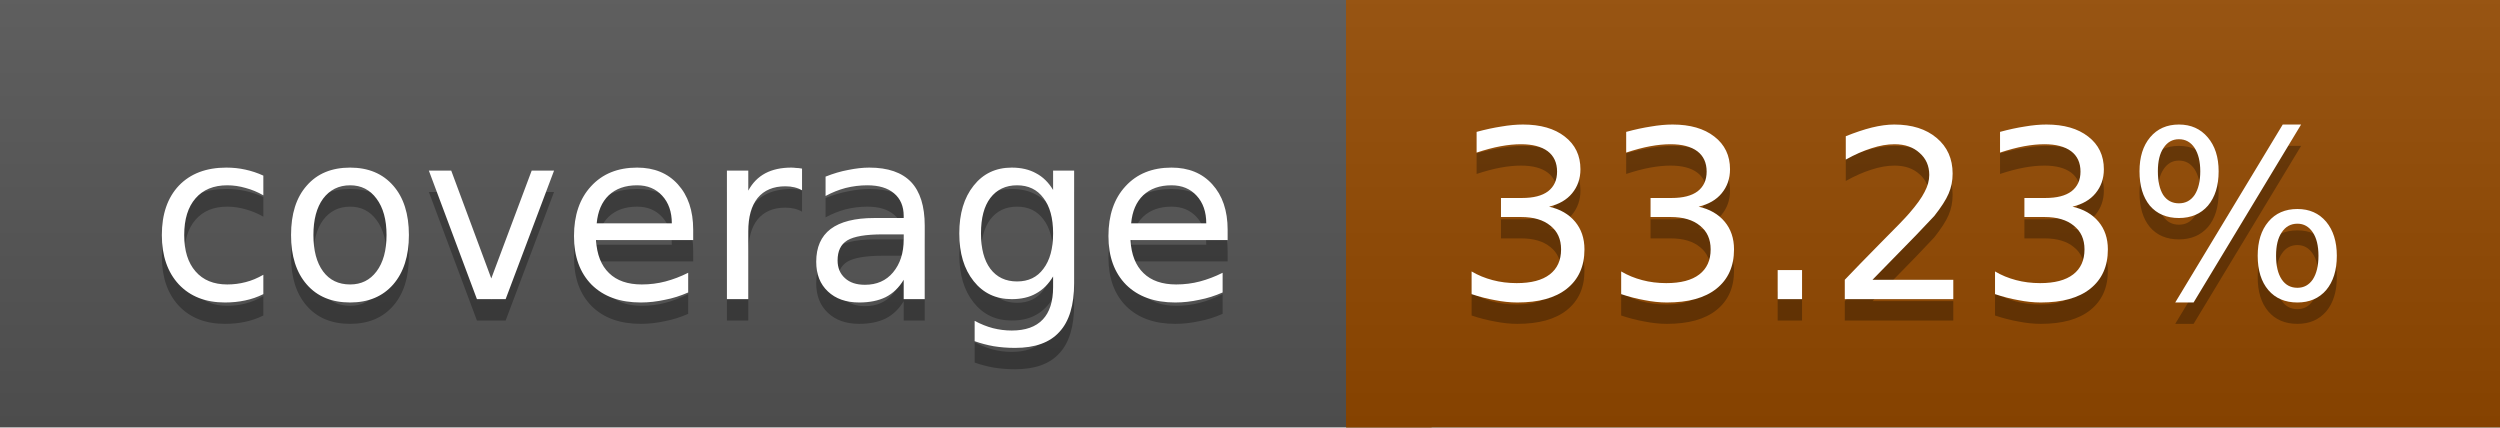
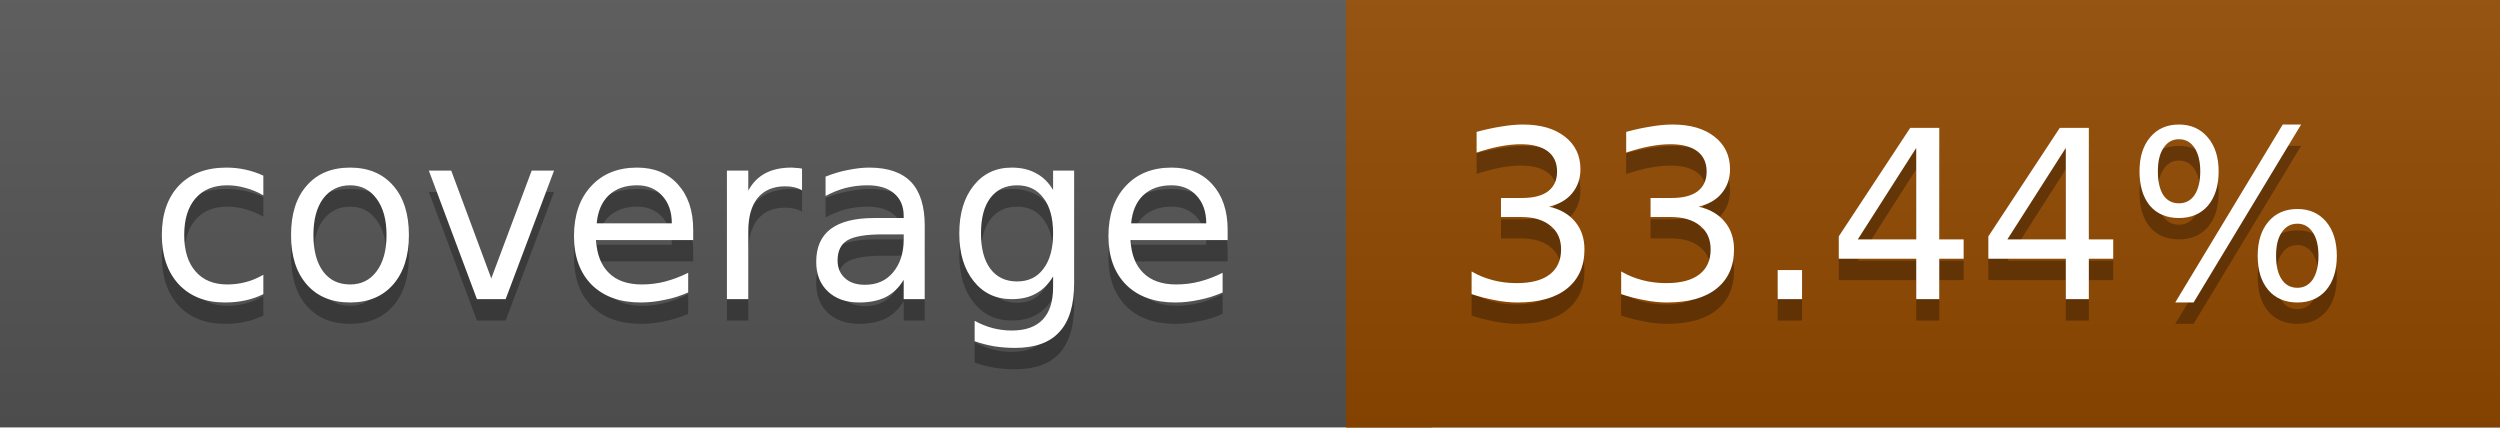
<svg xmlns="http://www.w3.org/2000/svg" width="117" height="20">
  <linearGradient id="a" x2="0" y2="100%">
    <stop offset="0" stop-color="#bbb" stop-opacity=".1" />
    <stop offset="1" stop-opacity=".1" />
  </linearGradient>
  <rect rx="0" width="117" height="20" fill="#555" />
-   <rect rx="0" x="63" width="54" height="20" fill="#944900" />
-   <path fill="#944900" d="M63 0h4v20h-4z" />
+   <rect rx="0" x="63" width="54" height="20" fill="#934a00" />
+   <path fill="#934a00" d="M63 0h4v20h-4z" />
  <rect rx="0" width="117" height="20" fill="url(#a)" />
  <g fill="#fff" text-anchor="middle" font-family="DejaVu Sans,Verdana,Geneva,sans-serif" font-size="11">
    <text x="32.5" y="15" fill="#010101" fill-opacity=".3">coverage</text>
    <text x="32.5" y="14">coverage</text>
-     <text x="89" y="15" fill="#010101" fill-opacity=".3">33.23%</text>
-     <text x="89" y="14">33.23%</text>
+     <text x="89" y="15" fill="#010101" fill-opacity=".3">33.44%</text>
+     <text x="89" y="14">33.44%</text>
  </g>
</svg>
